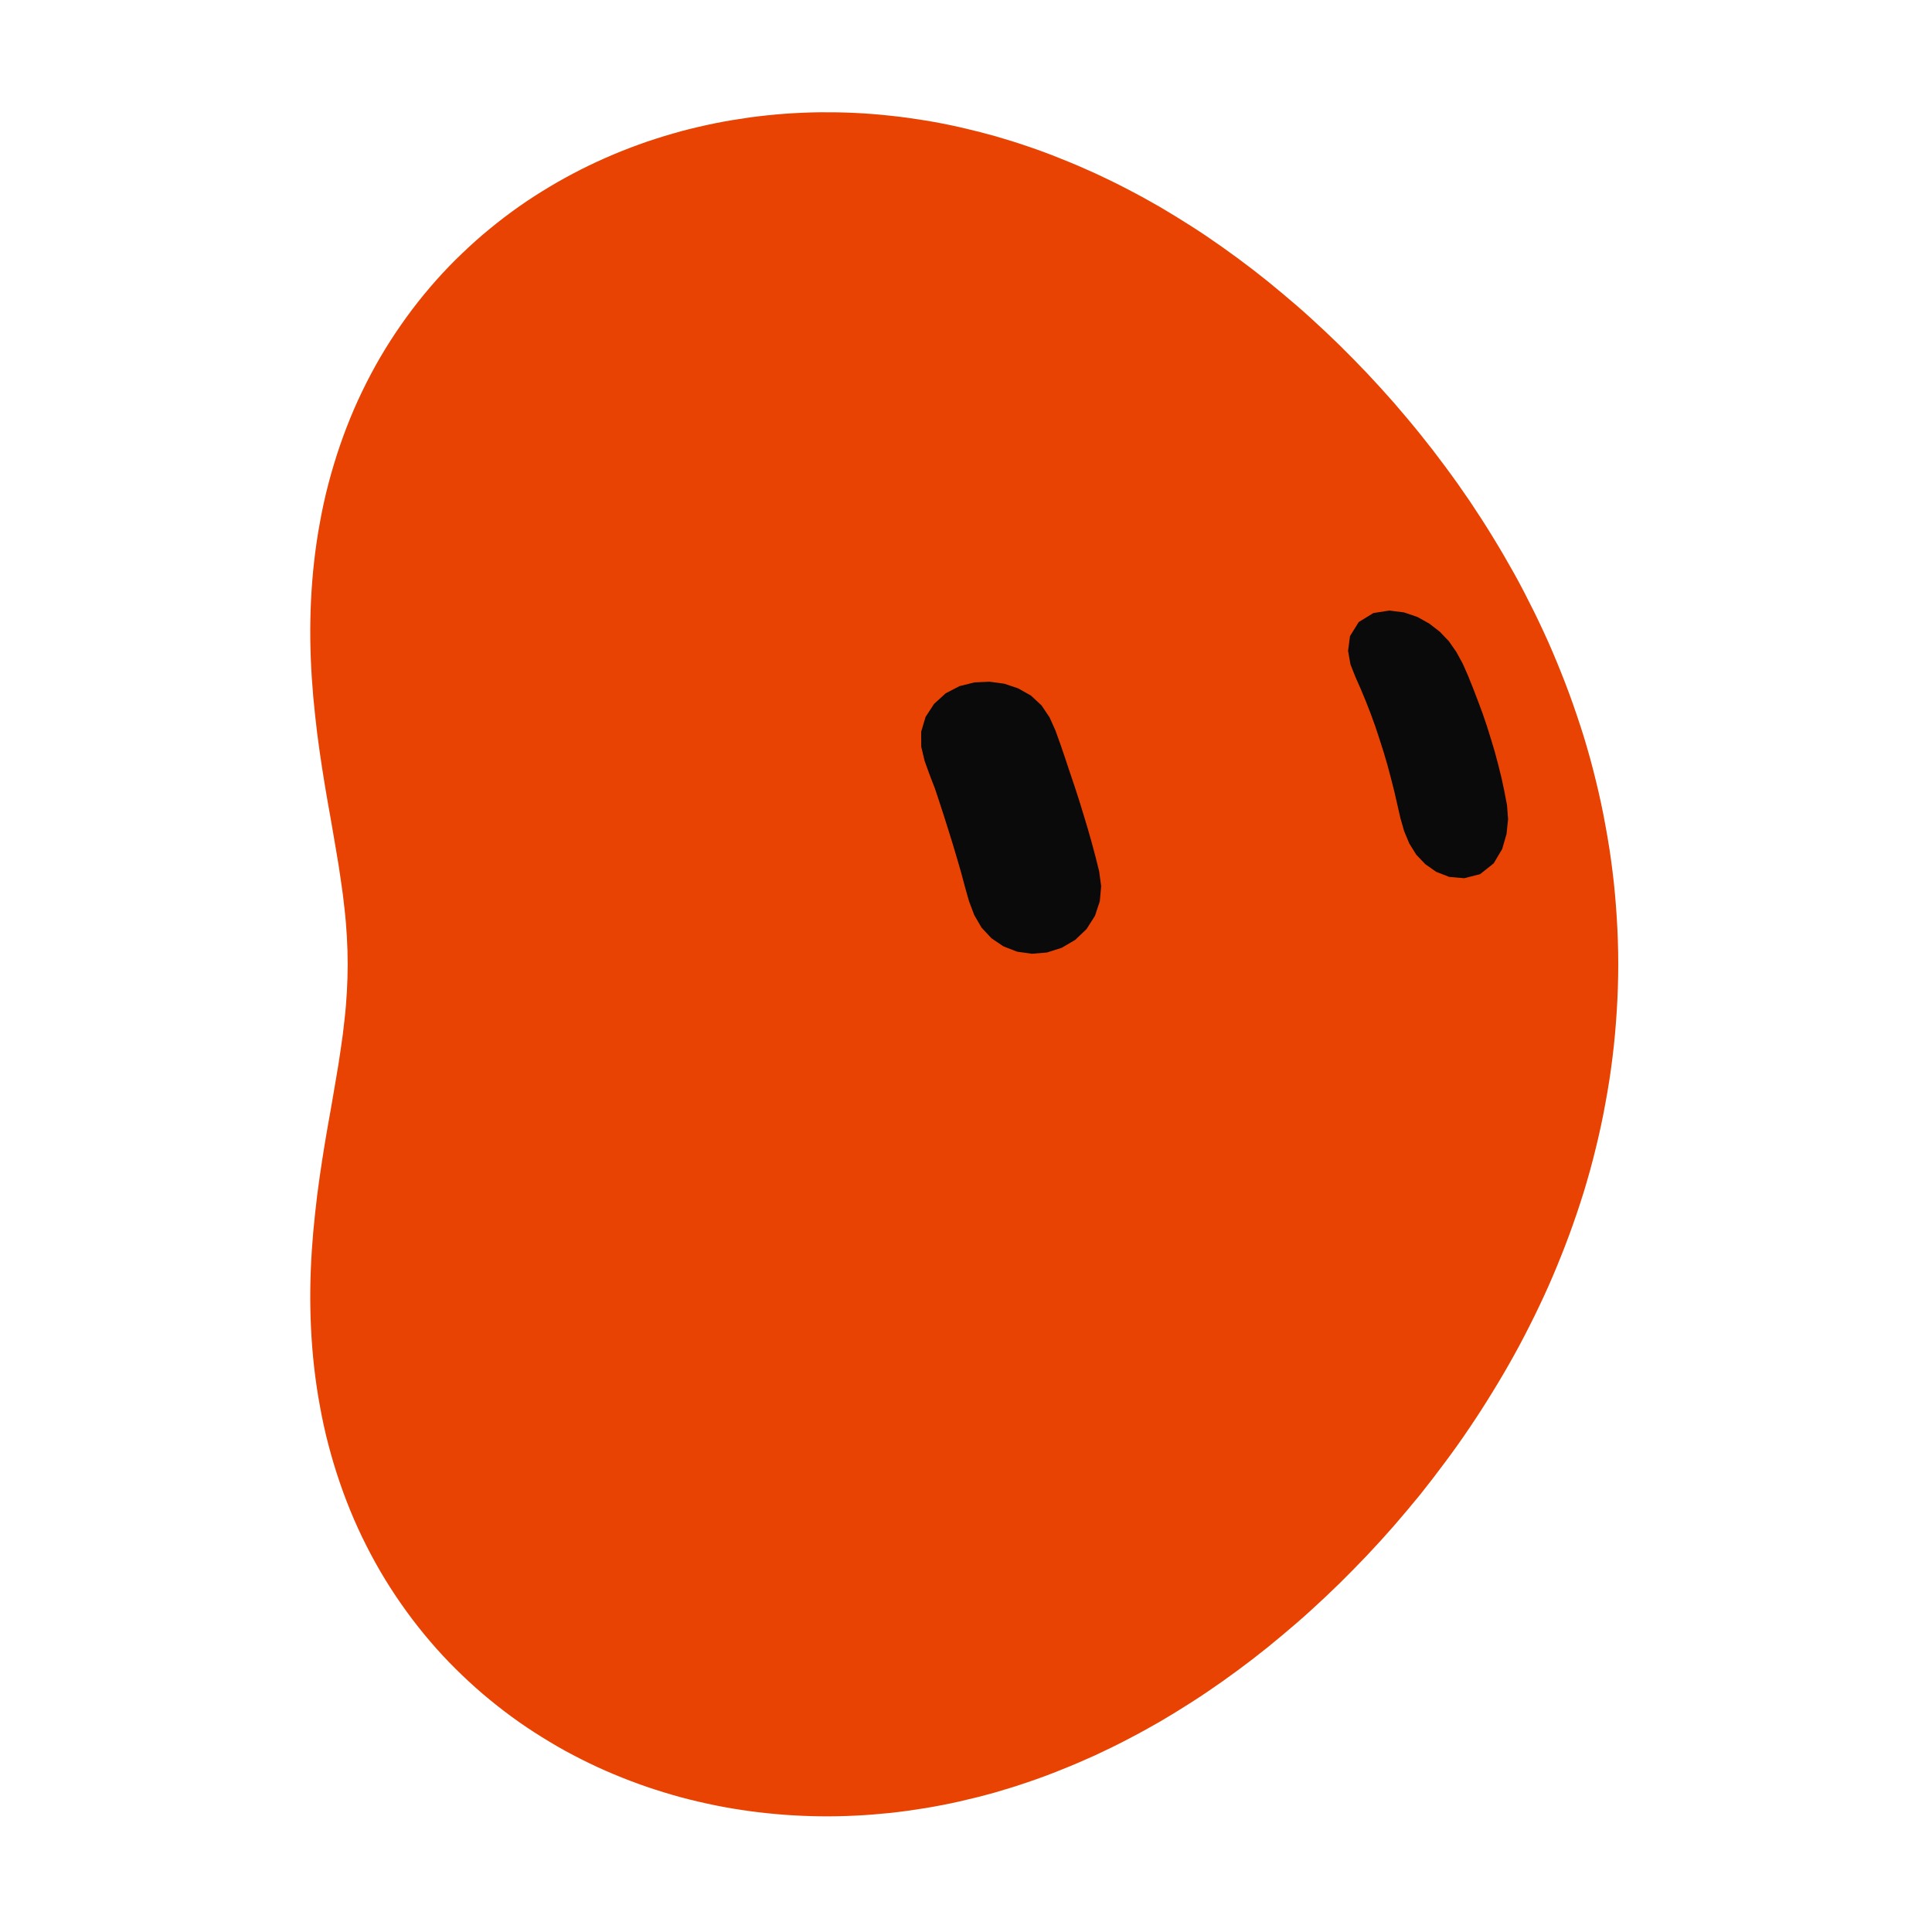
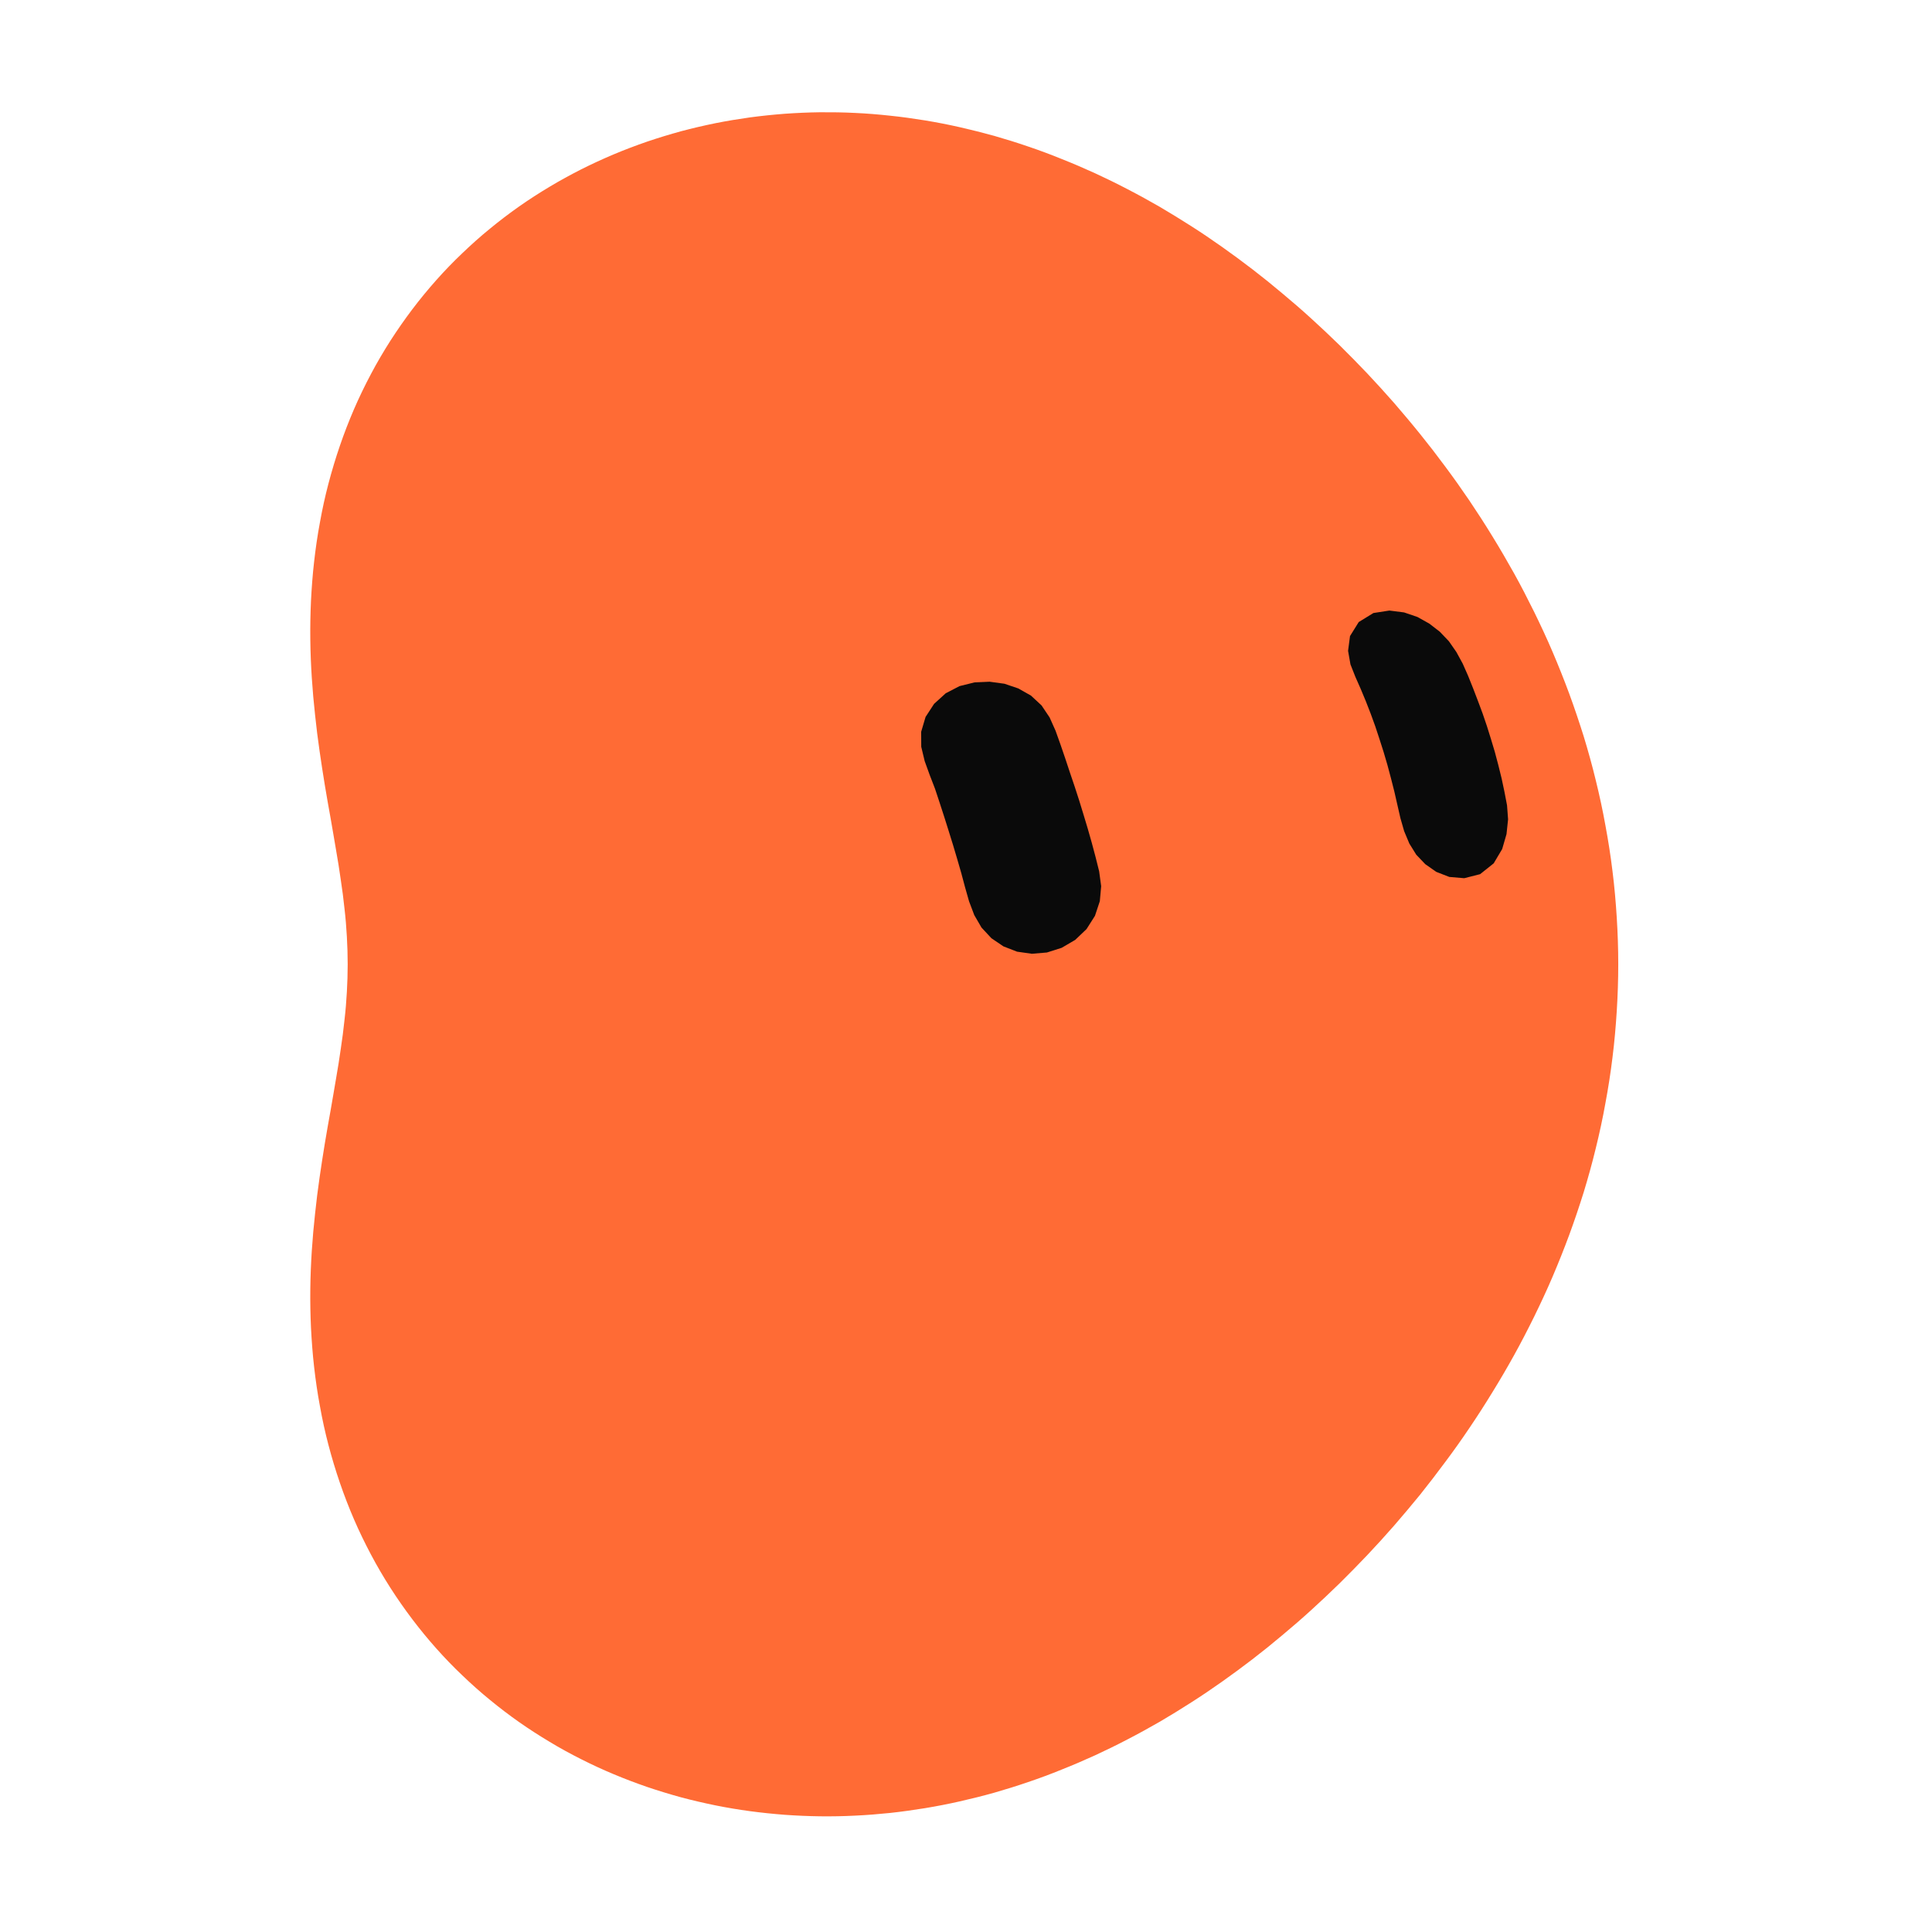
<svg xmlns="http://www.w3.org/2000/svg" width="229" height="229" viewBox="-15 -15 259 259">
  <g class="grok-bot-mark" data-official-id="bean" data-picker-shape="vertical-oval">
-     <path class="grok-bot-mark__head" fill="#E84302" d="M201.94 114.27C201.94 116.35 201.87 118.44 201.74 120.53C201.61 122.6 201.43 124.68 201.17 126.74C200.92 128.8 200.6 130.85 200.22 132.88C199.86 134.91 199.42 136.93 198.93 138.92C198.45 140.91 197.9 142.88 197.31 144.82C196.7 146.77 196.05 148.69 195.36 150.57C194.66 152.46 193.92 154.31 193.14 156.14C192.36 157.97 191.52 159.76 190.66 161.52C189.79 163.28 188.9 165.01 187.96 166.7C187.02 168.4 186.05 170.05 185.05 171.67C184.06 173.29 183.03 174.89 181.98 176.44C180.93 178 179.85 179.52 178.74 181C177.64 182.49 176.52 183.94 175.38 185.37C174.23 186.78 173.06 188.17 171.89 189.52C170.7 190.88 169.5 192.2 168.28 193.49C167.06 194.77 165.82 196.04 164.58 197.26C163.32 198.49 162.06 199.68 160.77 200.85C159.5 202.01 158.2 203.13 156.88 204.23C155.58 205.33 154.25 206.4 152.91 207.43C151.57 208.46 150.21 209.46 148.84 210.43C147.48 211.39 146.1 212.33 144.7 213.22C143.3 214.12 141.89 214.98 140.48 215.81C139.05 216.63 137.62 217.42 136.17 218.17C134.72 218.93 133.26 219.64 131.79 220.32C130.32 220.99 128.83 221.63 127.34 222.22C125.85 222.83 124.34 223.39 122.83 223.9C121.32 224.42 119.8 224.89 118.27 225.33C116.74 225.76 115.2 226.14 113.66 226.49C112.12 226.84 110.57 227.14 109 227.4C107.45 227.65 105.89 227.87 104.33 228.04C102.76 228.2 101.2 228.33 99.63 228.4C98.07 228.48 96.49 228.51 94.92 228.49C93.35 228.47 91.79 228.4 90.22 228.29C88.66 228.17 87.1 228.01 85.53 227.8C83.98 227.59 82.43 227.33 80.89 227.02C79.34 226.7 77.81 226.35 76.28 225.94C74.76 225.52 73.24 225.06 71.74 224.55C70.24 224.03 68.75 223.47 67.28 222.85C65.81 222.24 64.35 221.56 62.92 220.84C61.49 220.12 60.07 219.35 58.69 218.51C57.3 217.68 55.93 216.8 54.59 215.86C53.27 214.93 51.95 213.93 50.69 212.89C49.41 211.85 48.17 210.74 46.97 209.59C45.77 208.45 44.6 207.24 43.49 205.99C42.37 204.73 41.3 203.43 40.27 202.07C39.25 200.72 38.27 199.32 37.34 197.87C36.42 196.43 35.54 194.93 34.73 193.4C33.92 191.87 33.15 190.29 32.46 188.69C31.77 187.09 31.13 185.44 30.56 183.77C29.99 182.11 29.48 180.42 29.03 178.7C28.58 176.99 28.2 175.25 27.89 173.51C27.56 171.77 27.31 170.01 27.11 168.26C26.91 166.51 26.78 164.74 26.69 163C26.61 161.25 26.58 159.51 26.6 157.78C26.62 156.06 26.69 154.34 26.8 152.66C26.91 150.98 27.06 149.31 27.24 147.68C27.41 146.05 27.61 144.45 27.84 142.87C28.06 141.3 28.31 139.76 28.55 138.26C28.8 136.75 29.06 135.29 29.32 133.85C29.56 132.41 29.82 131.02 30.04 129.65C30.28 128.27 30.5 126.94 30.68 125.63C30.88 124.31 31.05 123.03 31.18 121.75C31.33 120.47 31.43 119.23 31.5 117.98C31.57 116.74 31.61 115.51 31.61 114.27C31.61 113.04 31.57 111.8 31.5 110.56C31.43 109.31 31.33 108.07 31.18 106.79C31.05 105.51 30.88 104.23 30.68 102.92C30.5 101.61 30.28 100.27 30.04 98.89C29.82 97.52 29.56 96.13 29.32 94.69C29.06 93.26 28.8 91.79 28.55 90.28C28.31 88.78 28.06 87.24 27.84 85.67C27.61 84.11 27.41 82.49 27.24 80.86C27.06 79.23 26.91 77.56 26.8 75.88C26.69 74.2 26.62 72.48 26.6 70.76C26.58 69.03 26.61 67.29 26.69 65.54C26.78 63.8 26.91 62.03 27.11 60.29C27.31 58.53 27.56 56.77 27.89 55.03C28.2 53.29 28.58 51.55 29.03 49.84C29.48 48.13 29.99 46.43 30.56 44.77C31.13 43.1 31.77 41.45 32.46 39.85C33.15 38.25 33.92 36.67 34.73 35.14C35.54 33.61 36.42 32.11 37.34 30.67C38.27 29.23 39.25 27.82 40.27 26.47C41.3 25.11 42.37 23.81 43.49 22.55C44.6 21.3 45.77 20.09 46.97 18.95C48.17 17.8 49.41 16.69 50.69 15.65C51.95 14.61 53.27 13.61 54.59 12.68C55.93 11.74 57.3 10.86 58.69 10.03C60.07 9.2 61.49 8.43 62.92 7.7C64.35 6.98 65.81 6.31 67.28 5.69C68.75 5.07 70.24 4.51 71.74 3.99C73.24 3.48 74.76 3.02 76.28 2.6C77.81 2.19 79.34 1.84 80.89 1.52C82.43 1.21 83.98 0.96 85.53 0.74C87.1 0.53 88.66 0.37 90.22 0.25C91.79 0.14 93.35 0.07 94.92 0.05C96.49 0.04 98.07 0.06 99.63 0.14C101.2 0.21 102.76 0.34 104.33 0.51C105.89 0.67 107.45 0.89 109 1.14C110.57 1.4 112.12 1.7 113.66 2.05C115.2 2.4 116.74 2.79 118.27 3.21C119.8 3.65 121.32 4.12 122.83 4.64C124.34 5.15 125.85 5.71 127.34 6.32C128.83 6.91 130.32 7.55 131.79 8.22C133.26 8.9 134.72 9.61 136.17 10.37C137.62 11.12 139.05 11.91 140.48 12.73C141.89 13.56 143.3 14.43 144.7 15.32C146.1 16.21 147.48 17.15 148.84 18.11C150.21 19.08 151.57 20.08 152.91 21.11C154.25 22.14 155.58 23.21 156.88 24.31C158.2 25.41 159.5 26.53 160.77 27.69C162.06 28.86 163.32 30.05 164.58 31.28C165.82 32.5 167.06 33.77 168.28 35.05C169.5 36.35 170.7 37.66 171.89 39.02C173.06 40.38 174.23 41.76 175.38 43.19C176.52 44.6 177.64 46.05 178.74 47.54C179.85 49.03 180.93 50.55 181.98 52.1C183.03 53.66 184.06 55.25 185.05 56.87C186.05 58.49 187.02 60.16 187.96 61.84C188.9 63.53 189.79 65.26 190.66 67.02C191.52 68.78 192.36 70.57 193.14 72.4C193.92 74.23 194.66 76.08 195.36 77.97C196.05 79.85 196.7 81.78 197.31 83.72C197.9 85.66 198.45 87.63 198.93 89.62C199.42 91.62 199.86 93.63 200.22 95.66C200.6 97.69 200.92 99.74 201.17 101.8C201.43 103.86 201.61 105.94 201.74 108.02C201.87 110.1 201.94 112.19 201.94 114.27Z" />
+     <path class="grok-bot-mark__head" fill="#FF6B35" d="M201.94 114.27C201.94 116.35 201.87 118.44 201.74 120.53C201.61 122.6 201.43 124.68 201.17 126.74C200.92 128.8 200.6 130.85 200.22 132.88C199.86 134.91 199.42 136.93 198.93 138.92C198.45 140.91 197.9 142.88 197.31 144.82C196.7 146.77 196.05 148.69 195.36 150.57C194.66 152.46 193.92 154.31 193.14 156.14C192.36 157.97 191.52 159.76 190.66 161.52C189.79 163.28 188.9 165.01 187.96 166.7C187.02 168.4 186.05 170.05 185.05 171.67C184.06 173.29 183.03 174.89 181.98 176.44C180.93 178 179.85 179.52 178.74 181C177.64 182.49 176.52 183.94 175.38 185.37C174.23 186.78 173.06 188.17 171.89 189.52C170.7 190.88 169.5 192.2 168.28 193.49C167.06 194.77 165.82 196.04 164.58 197.26C163.32 198.49 162.06 199.68 160.77 200.85C159.5 202.01 158.2 203.13 156.88 204.23C155.58 205.33 154.25 206.4 152.91 207.43C151.57 208.46 150.21 209.46 148.84 210.43C147.48 211.39 146.1 212.33 144.7 213.22C143.3 214.12 141.89 214.98 140.48 215.81C139.05 216.63 137.62 217.42 136.17 218.17C134.72 218.93 133.26 219.64 131.79 220.32C130.32 220.99 128.83 221.63 127.34 222.22C125.85 222.83 124.34 223.39 122.83 223.9C121.32 224.42 119.8 224.89 118.27 225.33C116.74 225.76 115.2 226.14 113.66 226.49C112.12 226.84 110.57 227.14 109 227.4C107.45 227.65 105.89 227.87 104.33 228.04C102.76 228.2 101.2 228.33 99.63 228.4C98.07 228.48 96.49 228.51 94.92 228.49C93.35 228.47 91.79 228.4 90.22 228.29C88.66 228.17 87.1 228.01 85.53 227.8C83.98 227.59 82.43 227.33 80.89 227.02C79.34 226.7 77.81 226.35 76.28 225.94C74.76 225.52 73.24 225.06 71.74 224.55C70.24 224.03 68.75 223.47 67.28 222.85C65.81 222.24 64.35 221.56 62.92 220.84C61.49 220.12 60.07 219.35 58.69 218.51C57.3 217.68 55.93 216.8 54.59 215.86C53.27 214.93 51.95 213.93 50.69 212.89C49.41 211.85 48.17 210.74 46.97 209.59C45.77 208.45 44.6 207.24 43.49 205.99C42.37 204.73 41.3 203.43 40.27 202.07C39.25 200.72 38.27 199.32 37.34 197.87C36.42 196.43 35.54 194.93 34.73 193.4C33.92 191.87 33.15 190.29 32.46 188.69C31.77 187.09 31.13 185.44 30.56 183.77C29.99 182.11 29.48 180.42 29.03 178.7C28.58 176.99 28.2 175.25 27.89 173.51C27.56 171.77 27.31 170.01 27.11 168.26C26.91 166.51 26.78 164.74 26.69 163C26.61 161.25 26.58 159.51 26.6 157.78C26.62 156.06 26.69 154.34 26.8 152.66C26.91 150.98 27.06 149.31 27.24 147.68C27.41 146.05 27.61 144.45 27.84 142.87C28.06 141.3 28.31 139.76 28.55 138.26C28.8 136.75 29.06 135.29 29.32 133.85C29.56 132.41 29.82 131.02 30.04 129.65C30.28 128.27 30.5 126.94 30.68 125.63C30.88 124.31 31.05 123.03 31.18 121.75C31.33 120.47 31.43 119.23 31.5 117.98C31.57 116.74 31.61 115.51 31.61 114.27C31.61 113.04 31.57 111.8 31.5 110.56C31.43 109.31 31.33 108.07 31.18 106.79C31.05 105.51 30.88 104.23 30.68 102.92C30.5 101.61 30.28 100.27 30.04 98.89C29.82 97.52 29.56 96.13 29.32 94.69C29.06 93.26 28.8 91.79 28.55 90.28C28.31 88.78 28.06 87.24 27.84 85.67C27.61 84.11 27.41 82.49 27.24 80.86C27.06 79.23 26.91 77.56 26.8 75.88C26.69 74.2 26.62 72.48 26.6 70.76C26.58 69.03 26.61 67.29 26.69 65.54C26.78 63.8 26.91 62.03 27.11 60.29C27.31 58.53 27.56 56.77 27.89 55.03C28.2 53.29 28.58 51.55 29.03 49.84C29.48 48.13 29.99 46.43 30.56 44.77C31.13 43.1 31.77 41.45 32.46 39.85C33.15 38.25 33.92 36.67 34.73 35.14C35.54 33.61 36.42 32.11 37.34 30.67C38.27 29.23 39.25 27.82 40.27 26.47C41.3 25.11 42.37 23.81 43.49 22.55C44.6 21.3 45.77 20.09 46.97 18.95C48.17 17.8 49.41 16.69 50.69 15.65C51.95 14.61 53.27 13.61 54.59 12.68C55.93 11.74 57.3 10.86 58.69 10.03C60.07 9.2 61.49 8.43 62.92 7.7C64.35 6.98 65.81 6.31 67.28 5.69C68.75 5.07 70.24 4.51 71.74 3.99C73.24 3.48 74.76 3.02 76.28 2.6C77.81 2.19 79.34 1.84 80.89 1.52C82.43 1.21 83.98 0.96 85.53 0.74C87.1 0.53 88.66 0.37 90.22 0.25C91.79 0.14 93.35 0.07 94.92 0.05C96.49 0.04 98.07 0.06 99.63 0.14C101.2 0.21 102.76 0.34 104.33 0.51C105.89 0.67 107.45 0.89 109 1.14C110.57 1.4 112.12 1.7 113.66 2.05C115.2 2.4 116.74 2.79 118.27 3.21C119.8 3.65 121.32 4.12 122.83 4.64C124.34 5.15 125.85 5.71 127.34 6.32C128.83 6.91 130.32 7.55 131.79 8.22C133.26 8.9 134.72 9.61 136.17 10.37C137.62 11.12 139.05 11.91 140.48 12.73C141.89 13.56 143.3 14.43 144.7 15.32C146.1 16.21 147.48 17.15 148.84 18.11C150.21 19.08 151.57 20.08 152.91 21.11C154.25 22.14 155.58 23.21 156.88 24.31C158.2 25.41 159.5 26.53 160.77 27.69C162.06 28.86 163.32 30.05 164.58 31.28C165.82 32.5 167.06 33.77 168.28 35.05C169.5 36.35 170.7 37.66 171.89 39.02C173.06 40.38 174.23 41.76 175.38 43.19C176.52 44.6 177.64 46.05 178.74 47.54C179.85 49.03 180.93 50.55 181.98 52.1C183.03 53.66 184.06 55.25 185.05 56.87C186.05 58.49 187.02 60.16 187.96 61.84C188.9 63.53 189.79 65.26 190.66 67.02C191.52 68.78 192.36 70.57 193.14 72.4C193.92 74.23 194.66 76.08 195.36 77.97C196.05 79.85 196.7 81.78 197.31 83.72C197.9 85.66 198.45 87.63 198.93 89.62C199.42 91.62 199.86 93.63 200.22 95.66C200.6 97.69 200.92 99.74 201.17 101.8C201.43 103.86 201.61 105.94 201.74 108.02C201.87 110.1 201.94 112.19 201.94 114.27Z" />
    <path class="grok-bot-mark__eye grok-bot-mark__eye--left" fill="#0A0A0A" d="M117.66 76.39L119.65 76.66L121.51 77.29L123.21 78.25L124.63 79.57L125.71 81.18L126.51 82.97L127.17 84.82L127.81 86.69L128.43 88.56L129.06 90.42L129.67 92.30L130.25 94.19L130.82 96.08L131.36 97.98L131.87 99.89L132.35 101.81L132.62 103.80L132.44 105.81L131.79 107.77L130.66 109.55L129.14 111.00L127.33 112.06L125.35 112.69L123.33 112.86L121.35 112.58L119.52 111.87L117.91 110.78L116.58 109.35L115.61 107.68L114.91 105.83L114.37 103.93L113.86 102.02L113.31 100.12L112.75 98.24L112.16 96.34L111.57 94.47L110.96 92.59L110.34 90.72L109.63 88.88L108.96 87.03L108.50 85.11L108.49 83.10L109.08 81.11L110.22 79.36L111.78 77.94L113.63 76.98L115.64 76.48Z" />
    <path class="grok-bot-mark__eye grok-bot-mark__eye--right" fill="#0A0A0A" d="M171.26 66.85L173.23 67.10L175.02 67.71L176.61 68.60L178.02 69.69L179.24 70.97L180.24 72.41L181.09 73.97L181.81 75.60L182.48 77.27L183.12 78.94L183.75 80.63L184.33 82.33L184.87 84.06L185.39 85.79L185.86 87.56L186.30 89.34L186.68 91.13L187.03 92.96L187.17 94.84L186.96 96.82L186.38 98.82L185.24 100.74L183.42 102.19L181.29 102.73L179.29 102.56L177.54 101.88L176.07 100.85L174.86 99.58L173.93 98.08L173.24 96.43L172.74 94.69L172.33 92.90L171.92 91.10L171.47 89.33L171.00 87.57L170.49 85.83L169.94 84.11L169.37 82.38L168.76 80.70L168.11 79.03L167.42 77.37L166.70 75.74L166.04 74.07L165.72 72.25L165.98 70.27L167.15 68.39L169.12 67.18Z" />
  </g>
</svg>
